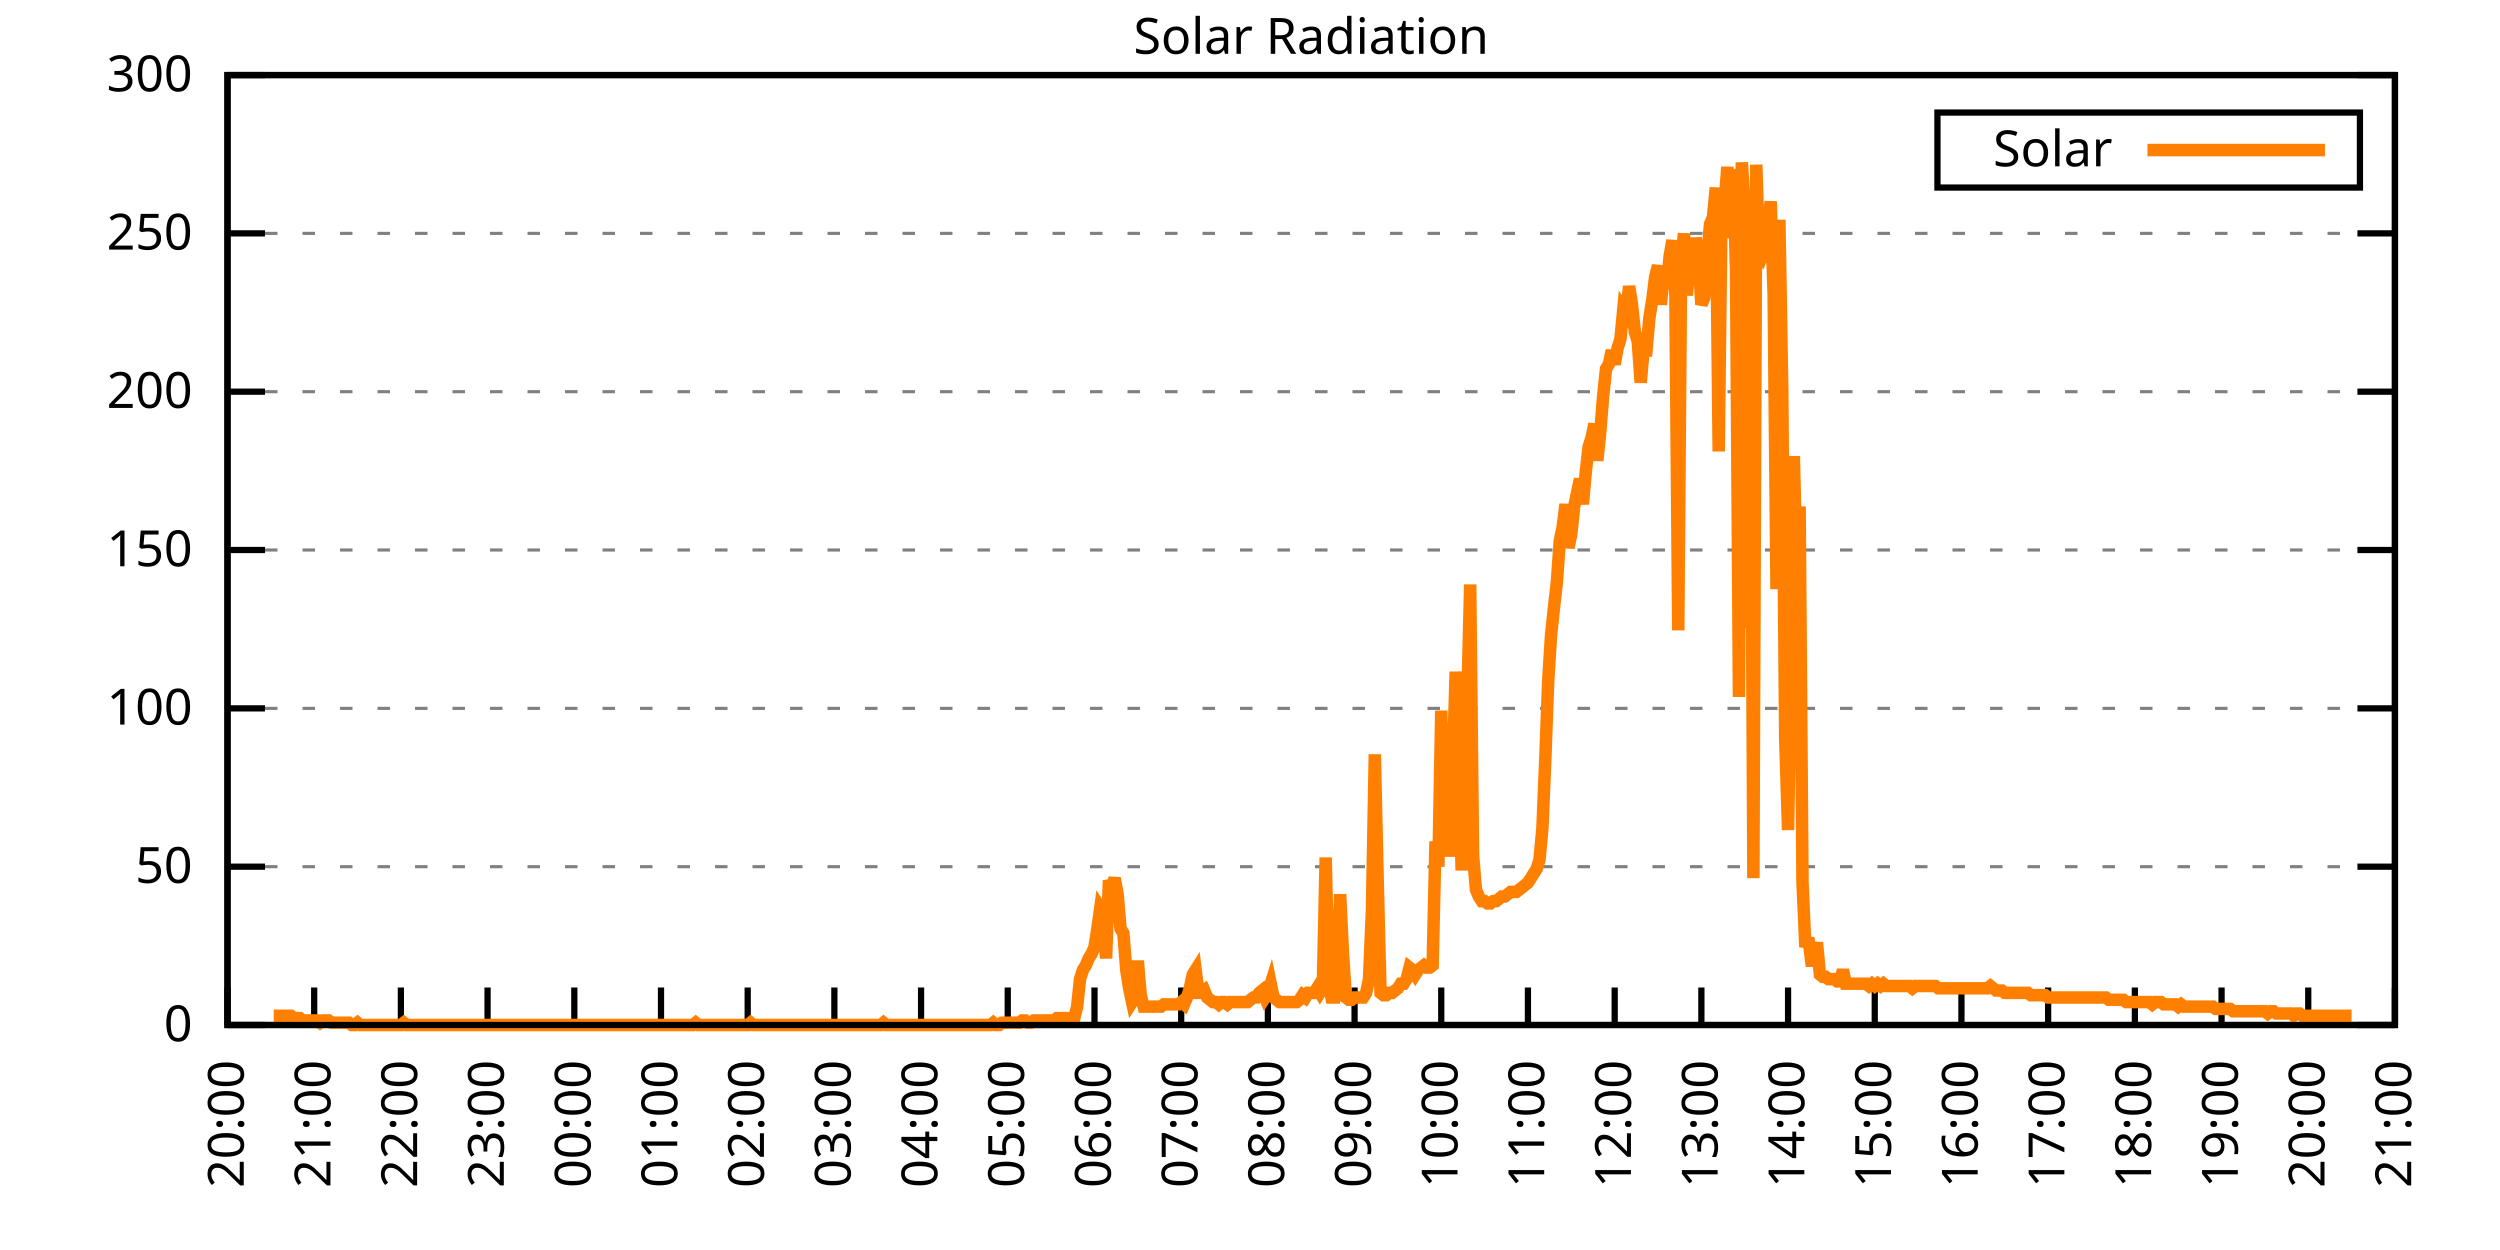
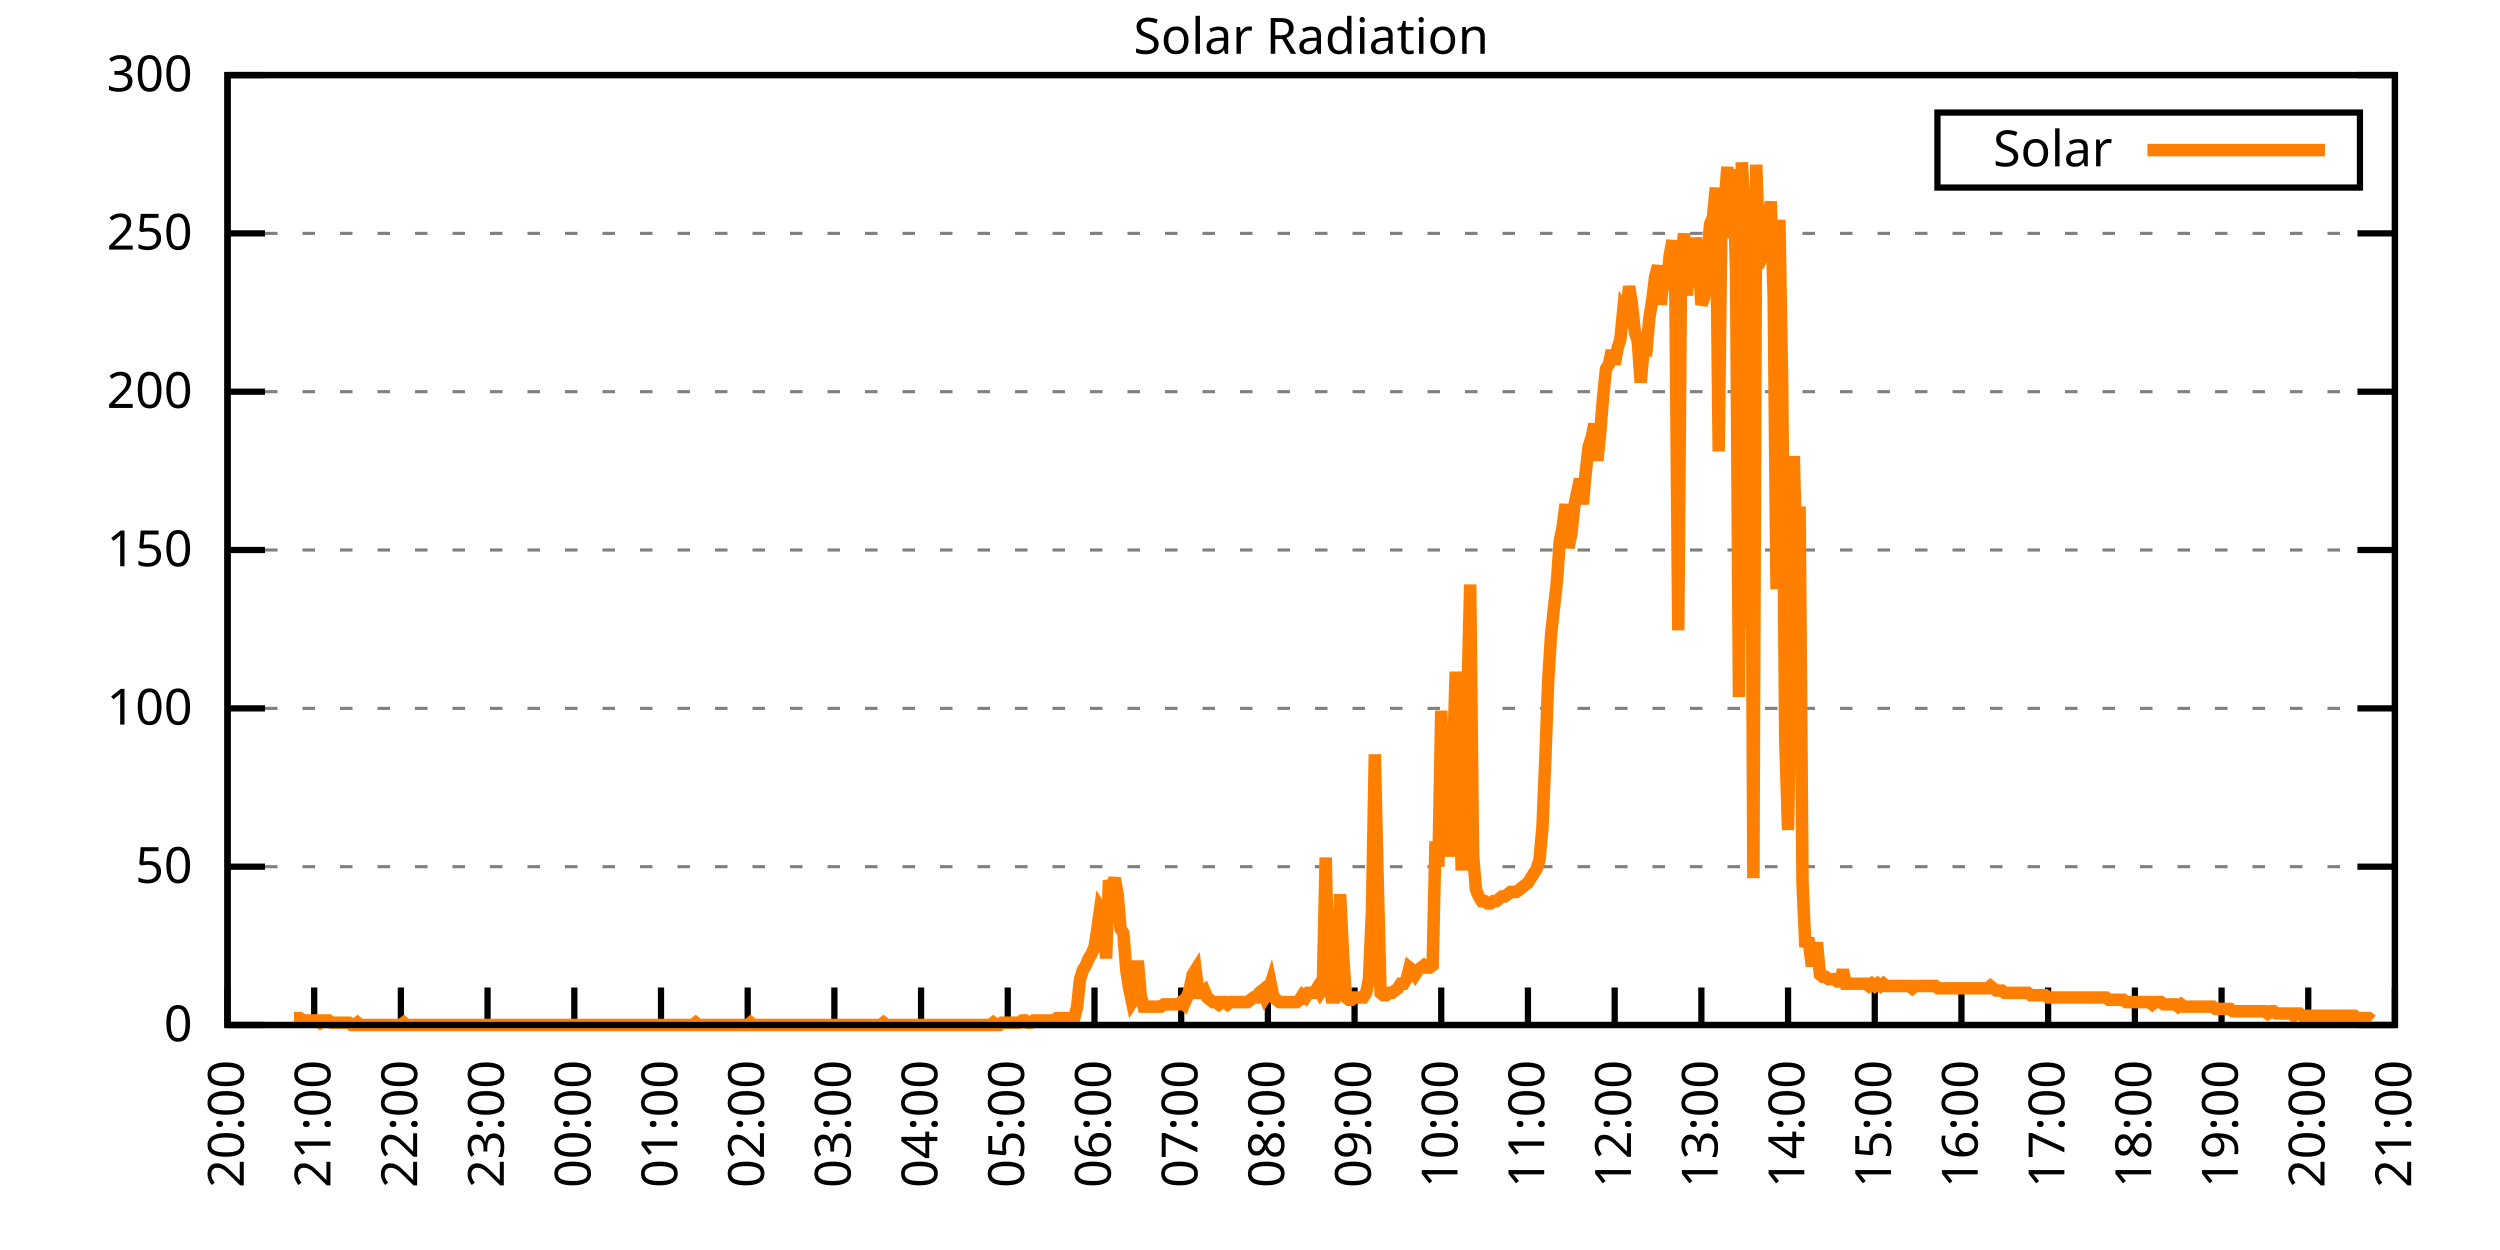
<svg xmlns="http://www.w3.org/2000/svg" xmlns:xlink="http://www.w3.org/1999/xlink" width="400" height="200" viewBox="0 0 400 200">
  <g id="gnuplot_canvas">
    <rect x="0" y="0" width="400" height="200" fill="none" />
    <defs>
      <circle id="gpDot" r="0.5" stroke-width="0.5" stroke="currentColor" />
      <path id="gpPt0" stroke-width="0.333" stroke="currentColor" d="M-1,0 h2 M0,-1 v2" />
      <path id="gpPt1" stroke-width="0.333" stroke="currentColor" d="M-1,-1 L1,1 M1,-1 L-1,1" />
      <path id="gpPt2" stroke-width="0.333" stroke="currentColor" d="M-1,0 L1,0 M0,-1 L0,1 M-1,-1 L1,1 M-1,1 L1,-1" />
      <rect id="gpPt3" stroke-width="0.333" stroke="currentColor" x="-1" y="-1" width="2" height="2" />
      <rect id="gpPt4" stroke-width="0.333" stroke="currentColor" fill="currentColor" x="-1" y="-1" width="2" height="2" />
      <circle id="gpPt5" stroke-width="0.333" stroke="currentColor" cx="0" cy="0" r="1" />
      <use xlink:href="#gpPt5" id="gpPt6" fill="currentColor" stroke="none" />
      <path id="gpPt7" stroke-width="0.333" stroke="currentColor" d="M0,-1.33 L-1.33,0.67 L1.33,0.67 z" />
      <use xlink:href="#gpPt7" id="gpPt8" fill="currentColor" stroke="none" />
      <use xlink:href="#gpPt7" id="gpPt9" stroke="currentColor" transform="rotate(180)" />
      <use xlink:href="#gpPt9" id="gpPt10" fill="currentColor" stroke="none" />
      <use xlink:href="#gpPt3" id="gpPt11" stroke="currentColor" transform="rotate(45)" />
      <use xlink:href="#gpPt11" id="gpPt12" fill="currentColor" stroke="none" />
      <path id="gpPt13" stroke-width="0.333" stroke="currentColor" d="M0,1.330 L1.265,0.411 L0.782,-1.067 L-0.782,-1.076 L-1.265,0.411 z" />
      <use xlink:href="#gpPt13" id="gpPt14" fill="currentColor" stroke="none" />
      <filter id="textbox" filterUnits="objectBoundingBox" x="0" y="0" height="1" width="1">
        <feFlood flood-color="white" flood-opacity="1" result="bgnd" />
        <feComposite in="SourceGraphic" in2="bgnd" operator="atop" />
      </filter>
      <filter id="greybox" filterUnits="objectBoundingBox" x="0" y="0" height="1" width="1">
        <feFlood flood-color="lightgrey" flood-opacity="1" result="grey" />
        <feComposite in="SourceGraphic" in2="grey" operator="atop" />
      </filter>
    </defs>
    <g fill="none" color="white" stroke="currentColor" stroke-width="1.00" stroke-linecap="butt" stroke-linejoin="miter">
</g>
    <g fill="none" color="black" stroke="currentColor" stroke-width="1.00" stroke-linecap="butt" stroke-linejoin="miter">
      <g stroke="none" shape-rendering="crispEdges">
        <polygon fill="rgb(255, 255, 255)" points="36.40,164.00 383.18,164.00 383.18,12.02 36.40,12.02 " />
      </g>
    </g>
    <g fill="none" color="black" stroke="currentColor" stroke-width="1.00" stroke-linecap="butt" stroke-linejoin="miter">
</g>
    <g fill="none" color="black" stroke="black" stroke-width="0.50" stroke-linecap="butt" stroke-linejoin="miter">
</g>
    <g fill="none" color="gray" stroke="currentColor" stroke-width="0.50" stroke-linecap="butt" stroke-linejoin="miter">
      <path stroke="gray" stroke-dasharray="2,4" class="gridline" d="M36.40,164.00 L383.19,164.00  " />
    </g>
    <g fill="none" color="gray" stroke="gray" stroke-width="1.00" stroke-linecap="butt" stroke-linejoin="miter">
</g>
    <g fill="none" color="black" stroke="currentColor" stroke-width="1.00" stroke-linecap="butt" stroke-linejoin="miter">
      <path stroke="black" d="M36.40,164.00 L42.40,164.00 M383.19,164.00 L377.19,164.00  " />
      <g transform="translate(30.80,166.60)" stroke="none" fill="black" font-family="Sans" font-size="8.00" text-anchor="end">
        <text>
          <tspan font-family="Sans"> 0</tspan>
        </text>
      </g>
    </g>
    <g fill="none" color="black" stroke="currentColor" stroke-width="1.00" stroke-linecap="butt" stroke-linejoin="miter">
</g>
    <g fill="none" color="black" stroke="black" stroke-width="0.50" stroke-linecap="butt" stroke-linejoin="miter">
</g>
    <g fill="none" color="gray" stroke="currentColor" stroke-width="0.50" stroke-linecap="butt" stroke-linejoin="miter">
      <path stroke="gray" stroke-dasharray="2,4" class="gridline" d="M36.40,138.67 L383.19,138.67  " />
    </g>
    <g fill="none" color="gray" stroke="gray" stroke-width="1.00" stroke-linecap="butt" stroke-linejoin="miter">
</g>
    <g fill="none" color="black" stroke="currentColor" stroke-width="1.00" stroke-linecap="butt" stroke-linejoin="miter">
      <path stroke="black" d="M36.40,138.67 L42.40,138.67 M383.19,138.67 L377.19,138.67  " />
      <g transform="translate(30.80,141.27)" stroke="none" fill="black" font-family="Sans" font-size="8.00" text-anchor="end">
        <text>
          <tspan font-family="Sans"> 50</tspan>
        </text>
      </g>
    </g>
    <g fill="none" color="black" stroke="currentColor" stroke-width="1.00" stroke-linecap="butt" stroke-linejoin="miter">
</g>
    <g fill="none" color="black" stroke="black" stroke-width="0.50" stroke-linecap="butt" stroke-linejoin="miter">
</g>
    <g fill="none" color="gray" stroke="currentColor" stroke-width="0.50" stroke-linecap="butt" stroke-linejoin="miter">
      <path stroke="gray" stroke-dasharray="2,4" class="gridline" d="M36.40,113.34 L383.19,113.34  " />
    </g>
    <g fill="none" color="gray" stroke="gray" stroke-width="1.00" stroke-linecap="butt" stroke-linejoin="miter">
</g>
    <g fill="none" color="black" stroke="currentColor" stroke-width="1.00" stroke-linecap="butt" stroke-linejoin="miter">
      <path stroke="black" d="M36.40,113.34 L42.40,113.34 M383.19,113.34 L377.19,113.34  " />
      <g transform="translate(30.80,115.94)" stroke="none" fill="black" font-family="Sans" font-size="8.00" text-anchor="end">
        <text>
          <tspan font-family="Sans"> 100</tspan>
        </text>
      </g>
    </g>
    <g fill="none" color="black" stroke="currentColor" stroke-width="1.00" stroke-linecap="butt" stroke-linejoin="miter">
</g>
    <g fill="none" color="black" stroke="black" stroke-width="0.50" stroke-linecap="butt" stroke-linejoin="miter">
</g>
    <g fill="none" color="gray" stroke="currentColor" stroke-width="0.50" stroke-linecap="butt" stroke-linejoin="miter">
      <path stroke="gray" stroke-dasharray="2,4" class="gridline" d="M36.40,88.00 L383.19,88.00  " />
    </g>
    <g fill="none" color="gray" stroke="gray" stroke-width="1.00" stroke-linecap="butt" stroke-linejoin="miter">
</g>
    <g fill="none" color="black" stroke="currentColor" stroke-width="1.00" stroke-linecap="butt" stroke-linejoin="miter">
      <path stroke="black" d="M36.40,88.00 L42.40,88.00 M383.19,88.00 L377.19,88.00  " />
      <g transform="translate(30.80,90.60)" stroke="none" fill="black" font-family="Sans" font-size="8.00" text-anchor="end">
        <text>
          <tspan font-family="Sans"> 150</tspan>
        </text>
      </g>
    </g>
    <g fill="none" color="black" stroke="currentColor" stroke-width="1.00" stroke-linecap="butt" stroke-linejoin="miter">
</g>
    <g fill="none" color="black" stroke="black" stroke-width="0.50" stroke-linecap="butt" stroke-linejoin="miter">
</g>
    <g fill="none" color="gray" stroke="currentColor" stroke-width="0.50" stroke-linecap="butt" stroke-linejoin="miter">
      <path stroke="gray" stroke-dasharray="2,4" class="gridline" d="M36.40,62.67 L383.19,62.67  " />
    </g>
    <g fill="none" color="gray" stroke="gray" stroke-width="1.00" stroke-linecap="butt" stroke-linejoin="miter">
</g>
    <g fill="none" color="black" stroke="currentColor" stroke-width="1.00" stroke-linecap="butt" stroke-linejoin="miter">
      <path stroke="black" d="M36.40,62.67 L42.40,62.67 M383.19,62.67 L377.19,62.67  " />
      <g transform="translate(30.80,65.27)" stroke="none" fill="black" font-family="Sans" font-size="8.00" text-anchor="end">
        <text>
          <tspan font-family="Sans"> 200</tspan>
        </text>
      </g>
    </g>
    <g fill="none" color="black" stroke="currentColor" stroke-width="1.00" stroke-linecap="butt" stroke-linejoin="miter">
</g>
    <g fill="none" color="black" stroke="black" stroke-width="0.50" stroke-linecap="butt" stroke-linejoin="miter">
</g>
    <g fill="none" color="gray" stroke="currentColor" stroke-width="0.50" stroke-linecap="butt" stroke-linejoin="miter">
      <path stroke="gray" stroke-dasharray="2,4" class="gridline" d="M36.40,37.34 L383.19,37.34  " />
    </g>
    <g fill="none" color="gray" stroke="gray" stroke-width="1.00" stroke-linecap="butt" stroke-linejoin="miter">
</g>
    <g fill="none" color="black" stroke="currentColor" stroke-width="1.00" stroke-linecap="butt" stroke-linejoin="miter">
      <path stroke="black" d="M36.40,37.34 L42.40,37.34 M383.19,37.34 L377.19,37.34  " />
      <g transform="translate(30.80,39.94)" stroke="none" fill="black" font-family="Sans" font-size="8.00" text-anchor="end">
        <text>
          <tspan font-family="Sans"> 250</tspan>
        </text>
      </g>
    </g>
    <g fill="none" color="black" stroke="currentColor" stroke-width="1.00" stroke-linecap="butt" stroke-linejoin="miter">
</g>
    <g fill="none" color="black" stroke="black" stroke-width="0.50" stroke-linecap="butt" stroke-linejoin="miter">
</g>
    <g fill="none" color="gray" stroke="currentColor" stroke-width="0.50" stroke-linecap="butt" stroke-linejoin="miter">
      <path stroke="gray" stroke-dasharray="2,4" class="gridline" d="M36.40,12.01 L383.19,12.01  " />
    </g>
    <g fill="none" color="gray" stroke="gray" stroke-width="1.00" stroke-linecap="butt" stroke-linejoin="miter">
</g>
    <g fill="none" color="black" stroke="currentColor" stroke-width="1.00" stroke-linecap="butt" stroke-linejoin="miter">
      <path stroke="black" d="M36.40,12.01 L42.40,12.01 M383.19,12.01 L377.19,12.01  " />
      <g transform="translate(30.80,14.61)" stroke="none" fill="black" font-family="Sans" font-size="8.00" text-anchor="end">
        <text>
          <tspan font-family="Sans"> 300</tspan>
        </text>
      </g>
    </g>
    <g fill="none" color="black" stroke="currentColor" stroke-width="1.00" stroke-linecap="butt" stroke-linejoin="miter">
      <path stroke="black" d="M36.40,164.00 L36.40,158.00  " />
      <g transform="translate(39.00,169.60) rotate(270.00)" stroke="none" fill="black" font-family="Sans" font-size="8.00" text-anchor="end">
        <text>
          <tspan font-family="Sans">20:00</tspan>
        </text>
      </g>
    </g>
    <g fill="none" color="black" stroke="currentColor" stroke-width="1.00" stroke-linecap="butt" stroke-linejoin="miter">
      <path stroke="black" d="M50.27,164.00 L50.27,158.00  " />
      <g transform="translate(52.87,169.60) rotate(270.00)" stroke="none" fill="black" font-family="Sans" font-size="8.00" text-anchor="end">
        <text>
          <tspan font-family="Sans">21:00</tspan>
        </text>
      </g>
    </g>
    <g fill="none" color="black" stroke="currentColor" stroke-width="1.00" stroke-linecap="butt" stroke-linejoin="miter">
      <path stroke="black" d="M64.14,164.00 L64.14,158.00  " />
      <g transform="translate(66.74,169.60) rotate(270.00)" stroke="none" fill="black" font-family="Sans" font-size="8.00" text-anchor="end">
        <text>
          <tspan font-family="Sans">22:00</tspan>
        </text>
      </g>
    </g>
    <g fill="none" color="black" stroke="currentColor" stroke-width="1.00" stroke-linecap="butt" stroke-linejoin="miter">
      <path stroke="black" d="M78.01,164.00 L78.01,158.00  " />
      <g transform="translate(80.61,169.60) rotate(270.00)" stroke="none" fill="black" font-family="Sans" font-size="8.00" text-anchor="end">
        <text>
          <tspan font-family="Sans">23:00</tspan>
        </text>
      </g>
    </g>
    <g fill="none" color="black" stroke="currentColor" stroke-width="1.00" stroke-linecap="butt" stroke-linejoin="miter">
      <path stroke="black" d="M91.89,164.00 L91.89,158.00  " />
      <g transform="translate(94.49,169.60) rotate(270.00)" stroke="none" fill="black" font-family="Sans" font-size="8.00" text-anchor="end">
        <text>
          <tspan font-family="Sans">00:00</tspan>
        </text>
      </g>
    </g>
    <g fill="none" color="black" stroke="currentColor" stroke-width="1.00" stroke-linecap="butt" stroke-linejoin="miter">
      <path stroke="black" d="M105.76,164.00 L105.76,158.00  " />
      <g transform="translate(108.36,169.60) rotate(270.00)" stroke="none" fill="black" font-family="Sans" font-size="8.00" text-anchor="end">
        <text>
          <tspan font-family="Sans">01:00</tspan>
        </text>
      </g>
    </g>
    <g fill="none" color="black" stroke="currentColor" stroke-width="1.00" stroke-linecap="butt" stroke-linejoin="miter">
      <path stroke="black" d="M119.63,164.00 L119.63,158.00  " />
      <g transform="translate(122.23,169.60) rotate(270.00)" stroke="none" fill="black" font-family="Sans" font-size="8.00" text-anchor="end">
        <text>
          <tspan font-family="Sans">02:00</tspan>
        </text>
      </g>
    </g>
    <g fill="none" color="black" stroke="currentColor" stroke-width="1.00" stroke-linecap="butt" stroke-linejoin="miter">
      <path stroke="black" d="M133.50,164.00 L133.50,158.00  " />
      <g transform="translate(136.10,169.60) rotate(270.00)" stroke="none" fill="black" font-family="Sans" font-size="8.00" text-anchor="end">
        <text>
          <tspan font-family="Sans">03:00</tspan>
        </text>
      </g>
    </g>
    <g fill="none" color="black" stroke="currentColor" stroke-width="1.00" stroke-linecap="butt" stroke-linejoin="miter">
      <path stroke="black" d="M147.37,164.00 L147.37,158.00  " />
      <g transform="translate(149.97,169.60) rotate(270.00)" stroke="none" fill="black" font-family="Sans" font-size="8.00" text-anchor="end">
        <text>
          <tspan font-family="Sans">04:00</tspan>
        </text>
      </g>
    </g>
    <g fill="none" color="black" stroke="currentColor" stroke-width="1.00" stroke-linecap="butt" stroke-linejoin="miter">
      <path stroke="black" d="M161.24,164.00 L161.24,158.00  " />
      <g transform="translate(163.84,169.60) rotate(270.00)" stroke="none" fill="black" font-family="Sans" font-size="8.00" text-anchor="end">
        <text>
          <tspan font-family="Sans">05:00</tspan>
        </text>
      </g>
    </g>
    <g fill="none" color="black" stroke="currentColor" stroke-width="1.00" stroke-linecap="butt" stroke-linejoin="miter">
      <path stroke="black" d="M175.12,164.00 L175.12,158.00  " />
      <g transform="translate(177.72,169.60) rotate(270.00)" stroke="none" fill="black" font-family="Sans" font-size="8.00" text-anchor="end">
        <text>
          <tspan font-family="Sans">06:00</tspan>
        </text>
      </g>
    </g>
    <g fill="none" color="black" stroke="currentColor" stroke-width="1.00" stroke-linecap="butt" stroke-linejoin="miter">
      <path stroke="black" d="M188.99,164.00 L188.99,158.00  " />
      <g transform="translate(191.59,169.60) rotate(270.00)" stroke="none" fill="black" font-family="Sans" font-size="8.00" text-anchor="end">
        <text>
          <tspan font-family="Sans">07:00</tspan>
        </text>
      </g>
    </g>
    <g fill="none" color="black" stroke="currentColor" stroke-width="1.00" stroke-linecap="butt" stroke-linejoin="miter">
      <path stroke="black" d="M202.86,164.00 L202.86,158.00  " />
      <g transform="translate(205.46,169.60) rotate(270.00)" stroke="none" fill="black" font-family="Sans" font-size="8.00" text-anchor="end">
        <text>
          <tspan font-family="Sans">08:00</tspan>
        </text>
      </g>
    </g>
    <g fill="none" color="black" stroke="currentColor" stroke-width="1.00" stroke-linecap="butt" stroke-linejoin="miter">
      <path stroke="black" d="M216.73,164.00 L216.73,158.00  " />
      <g transform="translate(219.33,169.60) rotate(270.00)" stroke="none" fill="black" font-family="Sans" font-size="8.00" text-anchor="end">
        <text>
          <tspan font-family="Sans">09:00</tspan>
        </text>
      </g>
    </g>
    <g fill="none" color="black" stroke="currentColor" stroke-width="1.00" stroke-linecap="butt" stroke-linejoin="miter">
      <path stroke="black" d="M230.60,164.00 L230.60,158.00  " />
      <g transform="translate(233.20,169.60) rotate(270.00)" stroke="none" fill="black" font-family="Sans" font-size="8.00" text-anchor="end">
        <text>
          <tspan font-family="Sans">10:00</tspan>
        </text>
      </g>
    </g>
    <g fill="none" color="black" stroke="currentColor" stroke-width="1.00" stroke-linecap="butt" stroke-linejoin="miter">
      <path stroke="black" d="M244.47,164.00 L244.47,158.00  " />
      <g transform="translate(247.07,169.60) rotate(270.00)" stroke="none" fill="black" font-family="Sans" font-size="8.00" text-anchor="end">
        <text>
          <tspan font-family="Sans">11:00</tspan>
        </text>
      </g>
    </g>
    <g fill="none" color="black" stroke="currentColor" stroke-width="1.00" stroke-linecap="butt" stroke-linejoin="miter">
      <path stroke="black" d="M258.35,164.00 L258.35,158.00  " />
      <g transform="translate(260.95,169.60) rotate(270.00)" stroke="none" fill="black" font-family="Sans" font-size="8.00" text-anchor="end">
        <text>
          <tspan font-family="Sans">12:00</tspan>
        </text>
      </g>
    </g>
    <g fill="none" color="black" stroke="currentColor" stroke-width="1.00" stroke-linecap="butt" stroke-linejoin="miter">
      <path stroke="black" d="M272.22,164.00 L272.22,158.00  " />
      <g transform="translate(274.82,169.60) rotate(270.00)" stroke="none" fill="black" font-family="Sans" font-size="8.00" text-anchor="end">
        <text>
          <tspan font-family="Sans">13:00</tspan>
        </text>
      </g>
    </g>
    <g fill="none" color="black" stroke="currentColor" stroke-width="1.00" stroke-linecap="butt" stroke-linejoin="miter">
      <path stroke="black" d="M286.09,164.00 L286.09,158.00  " />
      <g transform="translate(288.69,169.60) rotate(270.00)" stroke="none" fill="black" font-family="Sans" font-size="8.00" text-anchor="end">
        <text>
          <tspan font-family="Sans">14:00</tspan>
        </text>
      </g>
    </g>
    <g fill="none" color="black" stroke="currentColor" stroke-width="1.00" stroke-linecap="butt" stroke-linejoin="miter">
      <path stroke="black" d="M299.96,164.00 L299.96,158.00  " />
      <g transform="translate(302.56,169.60) rotate(270.00)" stroke="none" fill="black" font-family="Sans" font-size="8.00" text-anchor="end">
        <text>
          <tspan font-family="Sans">15:00</tspan>
        </text>
      </g>
    </g>
    <g fill="none" color="black" stroke="currentColor" stroke-width="1.00" stroke-linecap="butt" stroke-linejoin="miter">
      <path stroke="black" d="M313.83,164.00 L313.83,158.00  " />
      <g transform="translate(316.43,169.60) rotate(270.00)" stroke="none" fill="black" font-family="Sans" font-size="8.00" text-anchor="end">
        <text>
          <tspan font-family="Sans">16:00</tspan>
        </text>
      </g>
    </g>
    <g fill="none" color="black" stroke="currentColor" stroke-width="1.00" stroke-linecap="butt" stroke-linejoin="miter">
      <path stroke="black" d="M327.70,164.00 L327.70,158.00  " />
      <g transform="translate(330.30,169.60) rotate(270.00)" stroke="none" fill="black" font-family="Sans" font-size="8.00" text-anchor="end">
        <text>
          <tspan font-family="Sans">17:00</tspan>
        </text>
      </g>
    </g>
    <g fill="none" color="black" stroke="currentColor" stroke-width="1.00" stroke-linecap="butt" stroke-linejoin="miter">
      <path stroke="black" d="M341.58,164.00 L341.58,158.00  " />
      <g transform="translate(344.18,169.60) rotate(270.00)" stroke="none" fill="black" font-family="Sans" font-size="8.00" text-anchor="end">
        <text>
          <tspan font-family="Sans">18:00</tspan>
        </text>
      </g>
    </g>
    <g fill="none" color="black" stroke="currentColor" stroke-width="1.00" stroke-linecap="butt" stroke-linejoin="miter">
      <path stroke="black" d="M355.45,164.00 L355.45,158.00  " />
      <g transform="translate(358.05,169.60) rotate(270.00)" stroke="none" fill="black" font-family="Sans" font-size="8.00" text-anchor="end">
        <text>
          <tspan font-family="Sans">19:00</tspan>
        </text>
      </g>
    </g>
    <g fill="none" color="black" stroke="currentColor" stroke-width="1.00" stroke-linecap="butt" stroke-linejoin="miter">
      <path stroke="black" d="M369.32,164.00 L369.32,158.00  " />
      <g transform="translate(371.92,169.60) rotate(270.00)" stroke="none" fill="black" font-family="Sans" font-size="8.00" text-anchor="end">
        <text>
          <tspan font-family="Sans">20:00</tspan>
        </text>
      </g>
    </g>
    <g fill="none" color="black" stroke="currentColor" stroke-width="1.00" stroke-linecap="butt" stroke-linejoin="miter">
      <path stroke="black" d="M383.19,164.00 L383.19,158.00  " />
      <g transform="translate(385.79,169.60) rotate(270.00)" stroke="none" fill="black" font-family="Sans" font-size="8.00" text-anchor="end">
        <text>
          <tspan font-family="Sans">21:00</tspan>
        </text>
      </g>
    </g>
    <g fill="none" color="black" stroke="currentColor" stroke-width="1.00" stroke-linecap="butt" stroke-linejoin="miter">
</g>
    <g fill="none" color="black" stroke="currentColor" stroke-width="1.00" stroke-linecap="butt" stroke-linejoin="miter">
      <path stroke="black" d="M36.40,12.01 L36.40,164.00 L383.19,164.00 L383.19,12.01 L36.40,12.01 Z  " />
    </g>
    <g fill="none" color="black" stroke="currentColor" stroke-width="1.00" stroke-linecap="butt" stroke-linejoin="miter">
</g>
    <g fill="none" color="black" stroke="currentColor" stroke-width="1.00" stroke-linecap="butt" stroke-linejoin="miter">
      <path stroke="black" d="M309.99,30.01 L309.99,18.01 L377.59,18.01 L377.59,30.01 L309.99,30.01 Z  " />
    </g>
    <g id="Solar_Radiation_plot_1">
      <g fill="none" color="white" stroke="black" stroke-width="2.00" stroke-linecap="butt" stroke-linejoin="miter">
</g>
      <g fill="none" color="black" stroke="currentColor" stroke-width="2.00" stroke-linecap="butt" stroke-linejoin="miter">
        <g transform="translate(337.99,26.61)" stroke="none" fill="black" font-family="Sans" font-size="8.00" text-anchor="end">
          <text>
            <tspan font-family="Sans">Solar</tspan>
          </text>
        </g>
      </g>
      <g fill="none" color="black" stroke="currentColor" stroke-width="2.00" stroke-linecap="butt" stroke-linejoin="miter">
-         <path stroke="rgb(255, 127,   0)" d="M343.59,24.01 L371.99,24.01 M43.80,162.53 L44.26,162.53 L44.72,162.53 L45.19,162.53 L45.65,162.53 L46.11,162.53   L46.57,162.53 L47.03,162.90 L47.50,162.90 L47.96,162.90 L48.42,163.27 L48.88,163.27 L49.35,163.27 L49.81,163.27   L50.27,163.27 L50.73,163.27 L51.20,163.63 L51.66,163.27 L52.12,163.27 L52.58,163.27 L53.05,163.63 L53.51,163.63   L53.97,163.63 L54.43,163.63 L54.90,163.63 L55.36,163.63 L55.82,163.63 L56.28,164.00 L56.75,164.00 L57.21,163.63   L57.67,164.00 L58.13,164.00 L58.59,164.00 L59.06,164.00 L59.52,164.00 L59.98,164.00 L60.44,164.00 L60.91,164.00   L61.37,164.00 L61.83,164.00 L62.29,164.00 L62.76,164.00 L63.22,164.00 L63.68,164.00 L64.14,164.00 L64.61,163.63   L65.07,164.00 L65.53,164.00 L65.99,164.00 L66.46,164.00 L66.92,164.00 L67.38,164.00 L67.84,164.00 L68.30,164.00   L68.77,164.00 L69.23,164.00 L69.69,164.00 L70.15,164.00 L70.62,164.00 L71.08,164.00 L71.54,164.00 L72.00,164.00   L72.47,164.00 L72.93,164.00 L73.39,164.00 L73.85,164.00 L74.32,164.00 L74.78,164.00 L75.24,164.00 L75.70,164.00   L76.17,164.00 L76.63,164.00 L77.09,164.00 L77.55,164.00 L78.01,164.00 L78.48,164.00 L78.94,164.00 L79.40,164.00   L79.86,164.00 L80.33,164.00 L80.79,164.00 L81.25,164.00 L81.71,164.00 L82.18,164.00 L82.64,164.00 L83.10,164.00   L83.56,164.00 L84.03,164.00 L84.49,164.00 L84.95,164.00 L85.41,164.00 L85.88,164.00 L86.34,164.00 L86.80,164.00   L87.26,164.00 L87.72,164.00 L88.19,164.00 L88.65,164.00 L89.11,164.00 L89.57,164.00 L90.04,164.00 L90.50,164.00   L90.96,164.00 L91.42,164.00 L91.89,164.00 L92.35,164.00 L92.81,164.00 L93.27,164.00 L93.74,164.00 L94.20,164.00   L94.66,164.00 L95.12,164.00 L95.59,164.00 L96.05,164.00 L96.51,164.00 L96.97,164.00 L97.44,164.00 L97.90,164.00   L98.36,164.00 L98.82,164.00 L99.28,164.00 L99.75,164.00 L100.21,164.00 L100.67,164.00 L101.13,164.00 L101.60,164.00   L102.06,164.00 L102.52,164.00 L102.98,164.00 L103.45,164.00 L103.91,164.00 L104.37,164.00 L104.83,164.00 L105.30,164.00   L105.76,164.00 L106.22,164.00 L106.68,164.00 L107.15,164.00 L107.61,164.00 L108.07,164.00 L108.53,164.00 L108.99,164.00   L109.46,164.00 L109.92,164.00 L110.38,164.00 L110.84,164.00 L111.31,163.63 L111.77,164.00 L112.23,164.00 L112.69,164.00   L113.16,164.00 L113.62,164.00 L114.08,164.00 L114.54,164.00 L115.01,164.00 L115.47,164.00 L115.93,164.00 L116.39,164.00   L116.86,164.00 L117.32,164.00 L117.78,164.00 L118.24,164.00 L118.70,164.00 L119.17,164.00 L119.63,164.00 L120.09,163.63   L120.55,164.00 L121.02,164.00 L121.48,164.00 L121.94,164.00 L122.40,164.00 L122.87,164.00 L123.33,164.00 L123.79,164.00   L124.25,164.00 L124.72,164.00 L125.18,164.00 L125.64,164.00 L126.10,164.00 L126.57,164.00 L127.03,164.00 L127.49,164.00   L127.95,164.00 L128.41,164.00 L128.88,164.00 L129.34,164.00 L129.80,164.00 L130.26,164.00 L130.73,164.00 L131.19,164.00   L131.65,164.00 L132.11,164.00 L132.58,164.00 L133.04,164.00 L133.50,164.00 L133.96,164.00 L134.43,164.00 L134.89,164.00   L135.35,164.00 L135.81,164.00 L136.28,164.00 L136.74,164.00 L137.20,164.00 L137.66,164.00 L138.13,164.00 L138.59,164.00   L139.05,164.00 L139.51,164.00 L139.97,164.00 L140.44,164.00 L140.90,164.00 L141.36,163.63 L141.82,164.00 L142.29,164.00   L142.75,164.00 L143.21,164.00 L143.67,164.00 L144.14,164.00 L144.60,164.00 L145.06,164.00 L145.52,164.00 L145.99,164.00   L146.45,164.00 L146.91,164.00 L147.37,164.00 L147.84,164.00 L148.30,164.00 L148.76,164.00 L149.22,164.00 L149.68,164.00   L150.15,164.00 L150.61,164.00 L151.07,164.00 L151.53,164.00 L152.00,164.00 L152.46,164.00 L152.92,164.00 L153.38,164.00   L153.85,164.00 L154.31,164.00 L154.77,164.00 L155.23,164.00 L155.70,164.00 L156.16,164.00 L156.62,164.00 L157.08,164.00   L157.55,164.00 L158.01,164.00 L158.47,164.00 L158.93,163.63 L159.39,164.00 L159.86,164.00 L160.32,163.63 L160.78,163.63   L161.24,163.63 L161.71,163.63 L162.17,163.63 L162.63,163.63 L163.09,163.63 L163.56,163.27 L164.02,163.27 L164.48,163.63   L164.94,163.63 L165.41,163.27 L165.87,163.27 L166.33,163.27 L166.79,163.27 L167.26,163.27 L167.72,163.27 L168.18,163.27   L168.64,163.27 L169.10,162.90 L169.57,162.90 L170.03,162.90 L170.49,162.90 L170.95,162.90 L171.42,162.90 L171.88,162.90   L172.34,161.06 L172.80,156.66 L173.27,155.19 L173.73,154.46 L174.19,153.35 L174.65,152.62 L175.12,151.52 L175.58,148.58   L176.04,145.28 L176.50,146.01 L176.97,153.35 L177.43,140.87 L177.89,141.98 L178.35,140.51 L178.82,143.08 L179.28,148.58   L179.74,149.32 L180.20,155.19 L180.66,158.13 L181.13,160.33 L181.59,159.60 L182.05,153.72 L182.51,159.23 L182.98,161.06   L183.44,161.06 L183.90,161.06 L184.36,161.06 L184.83,161.06 L185.29,161.06 L185.75,161.06 L186.21,160.70 L186.68,160.70   L187.14,160.70 L187.60,160.70 L188.06,160.70 L188.53,160.70 L188.99,160.33 L189.45,160.70 L189.91,159.60 L190.37,158.13   L190.84,155.92 L191.30,155.19 L191.76,158.86 L192.22,158.86 L192.69,158.49 L193.15,159.60 L193.61,159.96 L194.07,160.33   L194.54,160.33 L195.00,160.70 L195.46,160.33 L195.92,160.33 L196.39,160.70 L196.85,160.33 L197.31,160.33 L197.77,160.33   L198.24,160.33 L198.70,160.33 L199.16,160.33 L199.62,160.33 L200.08,159.96 L200.55,159.60 L201.01,159.60 L201.47,158.86   L201.93,158.49 L202.40,159.60 L202.86,158.86 L203.32,157.39 L203.78,159.60 L204.25,159.96 L204.71,160.33 L205.17,160.33   L205.63,160.33 L206.10,160.33 L206.56,160.33 L207.02,160.33 L207.48,160.33 L207.95,159.96 L208.41,159.23 L208.87,159.60   L209.33,158.86 L209.80,158.86 L210.26,158.86 L210.72,158.13 L211.18,158.86 L211.64,158.13 L212.11,137.20 L212.57,157.03   L213.03,159.60 L213.49,159.60 L213.96,155.56 L214.42,143.08 L214.88,152.62 L215.34,159.60 L215.81,159.96 L216.27,159.96   L216.73,159.60 L217.19,159.60 L217.66,159.60 L218.12,159.60 L218.58,158.86 L219.04,156.66 L219.51,145.65 L219.97,120.69   L220.43,140.87 L220.89,158.86 L221.35,159.23 L221.82,159.23 L222.28,158.86 L222.74,158.86 L223.20,158.49 L223.67,158.13   L224.13,157.39 L224.59,157.39 L225.05,156.66 L225.52,154.82 L225.98,155.19 L226.44,155.92 L226.90,155.19 L227.37,154.82   L227.83,154.46 L228.29,154.82 L228.75,154.82 L229.22,154.46 L229.68,134.63 L230.14,138.67 L230.60,113.71 L231.06,131.33   L231.53,136.10 L231.99,136.10 L232.45,122.89 L232.91,107.47 L233.38,117.75 L233.84,138.30 L234.30,138.30 L234.76,112.61   L235.23,93.52 L235.69,136.84 L236.15,142.34 L236.61,143.44 L237.08,144.18 L237.54,144.18 L238.00,144.55 L238.46,144.55   L238.93,144.18 L239.39,144.18 L239.85,143.81 L240.31,143.44 L240.77,143.44 L241.24,143.08 L241.70,142.71 L242.16,142.71   L242.62,142.71 L243.09,142.34 L243.55,141.98 L244.01,141.61 L244.47,141.24 L244.94,140.51 L245.40,139.77 L245.86,139.04   L246.32,137.57 L246.79,132.43 L247.25,121.42 L247.71,108.94 L248.17,101.60 L248.64,97.19 L249.10,93.15 L249.56,86.55   L250.02,84.34 L250.49,80.67 L250.95,87.65 L251.41,85.45 L251.87,81.04 L252.33,78.84 L252.80,76.64 L253.26,80.67   L253.72,75.53 L254.18,71.50 L254.65,70.03 L255.11,67.83 L255.57,73.70 L256.03,69.29 L256.50,63.42 L256.96,59.02   L257.42,58.28 L257.88,56.08 L258.35,58.28 L258.81,55.71 L259.27,54.24 L259.73,49.47 L260.20,50.21 L260.66,45.80   L261.12,48.74 L261.58,53.14 L262.04,54.61 L262.51,61.22 L262.97,56.08 L263.43,56.08 L263.89,50.94 L264.36,48.00   L264.82,44.33 L265.28,42.50 L265.74,48.74 L266.21,43.60 L266.67,46.17 L267.13,41.03 L267.59,38.46 L268.06,47.27   L268.52,100.86 L268.98,41.76 L269.44,37.36 L269.91,47.27 L270.37,41.03 L270.83,42.50 L271.29,38.09 L271.75,40.66   L272.22,48.74 L272.68,47.64 L273.14,41.03 L273.60,35.89 L274.07,34.79 L274.53,30.02 L274.99,72.23 L275.45,33.32   L275.92,32.59 L276.38,26.71 L276.84,38.09 L277.30,27.08 L277.77,43.60 L278.23,111.51 L278.69,25.98 L279.15,33.32   L279.62,100.50 L280.08,45.80 L280.54,140.51 L281.00,26.35 L281.46,40.30 L281.93,41.03 L282.39,39.93 L282.85,37.36   L283.31,32.22 L283.78,47.27 L284.24,94.26 L284.70,35.16 L285.16,62.32 L285.63,118.12 L286.09,132.80 L286.55,105.27   L287.01,72.97 L287.48,92.05 L287.94,81.04 L288.40,141.24 L288.86,151.52 L289.33,150.05 L289.79,153.72 L290.25,153.72   L290.71,150.79 L291.18,155.92 L291.64,156.29 L292.10,156.29 L292.56,156.66 L293.02,156.66 L293.49,156.66 L293.95,157.03   L294.41,157.03 L294.87,155.19 L295.34,157.39 L295.80,157.39 L296.26,157.39 L296.72,157.39 L297.19,157.39 L297.65,157.39   L298.11,157.39 L298.57,157.39 L299.04,157.76 L299.50,157.39 L299.96,157.76 L300.42,157.39 L300.89,157.76 L301.35,157.39   L301.81,157.76 L302.27,157.76 L302.73,157.76 L303.20,157.76 L303.66,157.76 L304.12,157.76 L304.58,157.76 L305.05,157.76   L305.51,157.76 L305.97,158.13 L306.43,157.76 L306.90,157.76 L307.36,157.76 L307.82,157.76 L308.28,157.76 L308.75,157.76   L309.21,157.76 L309.67,157.76 L310.13,158.13 L310.60,158.13 L311.06,158.13 L311.52,158.13 L311.98,158.13 L312.44,158.13   L312.91,158.13 L313.37,158.13 L313.83,158.13 L314.29,158.13 L314.76,158.13 L315.22,158.13 L315.68,158.13 L316.14,158.13   L316.61,158.13 L317.07,158.13 L317.53,158.13 L317.99,158.13 L318.46,157.76 L318.92,158.13 L319.38,158.49 L319.84,158.49   L320.31,158.49 L320.77,158.86 L321.23,158.86 L321.69,158.86 L322.15,158.86 L322.62,158.86 L323.08,158.86 L323.54,158.86   L324.00,158.86 L324.47,158.86 L324.93,159.23 L325.39,159.23 L325.85,159.23 L326.32,159.23 L326.78,159.23 L327.24,159.23   L327.70,159.60 L328.17,159.60 L328.63,159.60 L329.09,159.60 L329.55,159.60 L330.02,159.60 L330.48,159.60 L330.94,159.60   L331.40,159.60 L331.87,159.60 L332.33,159.60 L332.79,159.60 L333.25,159.60 L333.71,159.60 L334.18,159.60 L334.64,159.60   L335.10,159.60 L335.56,159.60 L336.03,159.60 L336.49,159.60 L336.95,159.60 L337.41,159.96 L337.88,159.96 L338.34,159.96   L338.80,159.96 L339.26,159.96 L339.73,159.96 L340.19,160.33 L340.65,160.33 L341.11,160.33 L341.58,160.33 L342.04,160.33   L342.50,160.33 L342.96,160.33 L343.42,160.33 L343.89,160.33 L344.35,160.70 L344.81,160.33 L345.27,160.33 L345.74,160.33   L346.20,160.70 L346.66,160.70 L347.12,160.70 L347.59,160.70 L348.05,160.70 L348.51,161.06 L348.97,160.70 L349.44,161.06   L349.90,161.06 L350.36,161.06 L350.82,161.06 L351.29,161.06 L351.75,161.06 L352.21,161.06 L352.67,161.06 L353.13,161.06   L353.60,161.06 L354.06,161.06 L354.52,161.43 L354.98,161.43 L355.45,161.43 L355.91,161.43 L356.37,161.43 L356.83,161.43   L357.30,161.80 L357.76,161.80 L358.22,161.80 L358.68,161.80 L359.15,161.80 L359.61,161.80 L360.07,161.80 L360.53,161.80   L361.00,161.80 L361.46,161.80 L361.92,161.80 L362.38,161.80 L362.84,162.16 L363.31,161.80 L363.77,161.80 L364.23,162.16   L364.69,162.16 L365.16,162.16 L365.62,162.16 L366.08,162.16 L366.54,162.16 L367.01,162.53 L367.47,162.16 L367.93,162.16   L368.39,162.53 L368.86,162.53 L369.32,162.53 L369.78,162.53 L370.24,162.53 L370.71,162.53 L371.17,162.53 L371.63,162.53   L372.09,162.53 L372.56,162.53 L373.02,162.53 L373.48,162.53 L373.94,162.53 L374.40,162.53 L374.87,162.53 L375.33,162.53   L375.79,162.53 L376.25,162.53  " />
+         <path stroke="rgb(255, 127,   0)" d="M343.59,24.01 L371.99,24.01 M47.03,162.90 L47.50,162.90 L47.96,162.90 L48.42,163.27 L48.88,163.27 L49.35,163.27   L49.81,163.27 L50.27,163.27 L50.73,163.27 L51.20,163.63 L51.66,163.27 L52.12,163.27 L52.58,163.27 L53.05,163.63   L53.51,163.63 L53.97,163.63 L54.43,163.63 L54.90,163.63 L55.36,163.63 L55.82,163.63 L56.28,164.00 L56.75,164.00   L57.21,163.63 L57.67,164.00 L58.13,164.00 L58.59,164.00 L59.06,164.00 L59.52,164.00 L59.98,164.00 L60.44,164.00   L60.91,164.00 L61.37,164.00 L61.83,164.00 L62.29,164.00 L62.76,164.00 L63.22,164.00 L63.68,164.00 L64.14,164.00   L64.61,163.63 L65.07,164.00 L65.53,164.00 L65.99,164.00 L66.46,164.00 L66.92,164.00 L67.38,164.00 L67.84,164.00   L68.30,164.00 L68.77,164.00 L69.23,164.00 L69.69,164.00 L70.15,164.00 L70.62,164.00 L71.08,164.00 L71.54,164.00   L72.00,164.00 L72.47,164.00 L72.93,164.00 L73.39,164.00 L73.85,164.00 L74.32,164.00 L74.78,164.00 L75.24,164.00   L75.70,164.00 L76.17,164.00 L76.63,164.00 L77.09,164.00 L77.55,164.00 L78.01,164.00 L78.48,164.00 L78.94,164.00   L79.40,164.00 L79.86,164.00 L80.33,164.00 L80.79,164.00 L81.25,164.00 L81.71,164.00 L82.18,164.00 L82.64,164.00   L83.10,164.00 L83.56,164.00 L84.03,164.00 L84.49,164.00 L84.95,164.00 L85.41,164.00 L85.88,164.00 L86.34,164.00   L86.80,164.00 L87.26,164.00 L87.72,164.00 L88.19,164.00 L88.65,164.00 L89.11,164.00 L89.57,164.00 L90.04,164.00   L90.50,164.00 L90.96,164.00 L91.42,164.00 L91.89,164.00 L92.35,164.00 L92.81,164.00 L93.27,164.00 L93.74,164.00   L94.20,164.00 L94.66,164.00 L95.12,164.00 L95.59,164.00 L96.05,164.00 L96.51,164.00 L96.97,164.00 L97.44,164.00   L97.90,164.00 L98.36,164.00 L98.82,164.00 L99.28,164.00 L99.75,164.00 L100.21,164.00 L100.67,164.00 L101.13,164.00   L101.60,164.00 L102.06,164.00 L102.52,164.00 L102.98,164.00 L103.45,164.00 L103.91,164.00 L104.37,164.00 L104.83,164.00   L105.30,164.00 L105.76,164.00 L106.22,164.00 L106.68,164.00 L107.15,164.00 L107.61,164.00 L108.07,164.00 L108.53,164.00   L108.99,164.00 L109.46,164.00 L109.92,164.00 L110.38,164.00 L110.84,164.00 L111.31,163.63 L111.77,164.00 L112.23,164.00   L112.69,164.00 L113.16,164.00 L113.62,164.00 L114.08,164.00 L114.54,164.00 L115.01,164.00 L115.47,164.00 L115.93,164.00   L116.39,164.00 L116.86,164.00 L117.32,164.00 L117.78,164.00 L118.24,164.00 L118.70,164.00 L119.17,164.00 L119.63,164.00   L120.09,163.63 L120.55,164.00 L121.02,164.00 L121.48,164.00 L121.94,164.00 L122.40,164.00 L122.87,164.00 L123.33,164.00   L123.79,164.00 L124.25,164.00 L124.72,164.00 L125.18,164.00 L125.64,164.00 L126.10,164.00 L126.57,164.00 L127.03,164.00   L127.49,164.00 L127.95,164.00 L128.41,164.00 L128.88,164.00 L129.34,164.00 L129.80,164.00 L130.26,164.00 L130.73,164.00   L131.19,164.00 L131.65,164.00 L132.11,164.00 L132.58,164.00 L133.04,164.00 L133.50,164.00 L133.96,164.00 L134.43,164.00   L134.89,164.00 L135.35,164.00 L135.81,164.00 L136.28,164.00 L136.74,164.00 L137.20,164.00 L137.66,164.00 L138.13,164.00   L138.59,164.00 L139.05,164.00 L139.51,164.00 L139.97,164.00 L140.44,164.00 L140.90,164.00 L141.36,163.63 L141.82,164.00   L142.29,164.00 L142.75,164.00 L143.21,164.00 L143.67,164.00 L144.14,164.00 L144.60,164.00 L145.06,164.00 L145.52,164.00   L145.99,164.00 L146.45,164.00 L146.91,164.00 L147.37,164.00 L147.84,164.00 L148.30,164.00 L148.76,164.00 L149.22,164.00   L149.68,164.00 L150.15,164.00 L150.61,164.00 L151.07,164.00 L151.53,164.00 L152.00,164.00 L152.46,164.00 L152.92,164.00   L153.38,164.00 L153.85,164.00 L154.31,164.00 L154.77,164.00 L155.23,164.00 L155.70,164.00 L156.16,164.00 L156.62,164.00   L157.08,164.00 L157.55,164.00 L158.01,164.00 L158.47,164.00 L158.93,163.63 L159.39,164.00 L159.86,164.00 L160.32,163.63   L160.78,163.63 L161.24,163.63 L161.71,163.63 L162.17,163.63 L162.63,163.63 L163.09,163.63 L163.56,163.27 L164.02,163.27   L164.48,163.63 L164.94,163.63 L165.41,163.27 L165.87,163.27 L166.33,163.27 L166.79,163.27 L167.26,163.27 L167.72,163.27   L168.18,163.27 L168.64,163.27 L169.10,162.90 L169.57,162.90 L170.03,162.90 L170.49,162.90 L170.95,162.90 L171.42,162.90   L171.88,162.90 L172.34,161.06 L172.80,156.66 L173.27,155.19 L173.73,154.46 L174.19,153.35 L174.65,152.62 L175.12,151.52   L175.58,148.58 L176.04,145.28 L176.50,146.01 L176.97,153.35 L177.43,140.87 L177.89,141.98 L178.35,140.51 L178.82,143.08   L179.28,148.58 L179.74,149.32 L180.20,155.19 L180.66,158.13 L181.13,160.33 L181.59,159.60 L182.05,153.72 L182.51,159.23   L182.98,161.06 L183.44,161.06 L183.90,161.06 L184.36,161.06 L184.83,161.06 L185.29,161.06 L185.75,161.06 L186.21,160.70   L186.68,160.70 L187.14,160.70 L187.60,160.70 L188.06,160.70 L188.53,160.70 L188.99,160.33 L189.45,160.70 L189.91,159.60   L190.37,158.13 L190.84,155.92 L191.30,155.19 L191.76,158.86 L192.22,158.86 L192.69,158.49 L193.15,159.60 L193.61,159.96   L194.07,160.33 L194.54,160.33 L195.00,160.70 L195.46,160.33 L195.92,160.33 L196.39,160.70 L196.85,160.33 L197.31,160.33   L197.77,160.33 L198.24,160.33 L198.70,160.33 L199.16,160.33 L199.62,160.33 L200.08,159.96 L200.55,159.60 L201.01,159.60   L201.47,158.86 L201.93,158.49 L202.40,159.60 L202.86,158.86 L203.32,157.39 L203.78,159.60 L204.25,159.96 L204.71,160.33   L205.17,160.33 L205.63,160.33 L206.10,160.33 L206.56,160.33 L207.02,160.33 L207.48,160.33 L207.95,159.96 L208.41,159.23   L208.87,159.60 L209.33,158.86 L209.80,158.86 L210.26,158.86 L210.72,158.13 L211.18,158.86 L211.64,158.13 L212.11,137.20   L212.57,157.03 L213.03,159.60 L213.49,159.60 L213.96,155.56 L214.42,143.08 L214.88,152.62 L215.34,159.60 L215.81,159.96   L216.27,159.96 L216.73,159.60 L217.19,159.60 L217.66,159.60 L218.12,159.60 L218.58,158.86 L219.04,156.66 L219.51,145.65   L219.97,120.69 L220.43,140.87 L220.89,158.86 L221.35,159.23 L221.82,159.23 L222.28,158.86 L222.74,158.86 L223.20,158.49   L223.67,158.13 L224.13,157.39 L224.59,157.39 L225.05,156.66 L225.52,154.82 L225.98,155.19 L226.44,155.92 L226.90,155.19   L227.37,154.82 L227.83,154.46 L228.29,154.82 L228.75,154.82 L229.22,154.46 L229.68,134.63 L230.14,138.67 L230.60,113.71   L231.06,131.33 L231.53,136.10 L231.99,136.10 L232.45,122.89 L232.91,107.47 L233.38,117.75 L233.84,138.30 L234.30,138.30   L234.76,112.61 L235.23,93.52 L235.69,136.84 L236.15,142.34 L236.61,143.44 L237.08,144.18 L237.54,144.18 L238.00,144.55   L238.46,144.55 L238.93,144.18 L239.39,144.18 L239.85,143.81 L240.31,143.44 L240.77,143.44 L241.24,143.08 L241.70,142.71   L242.16,142.71 L242.62,142.71 L243.09,142.34 L243.55,141.98 L244.01,141.61 L244.47,141.24 L244.94,140.51 L245.40,139.77   L245.86,139.04 L246.32,137.57 L246.79,132.43 L247.25,121.42 L247.71,108.94 L248.17,101.60 L248.64,97.19 L249.10,93.15   L249.56,86.55 L250.02,84.34 L250.49,80.67 L250.95,87.65 L251.41,85.45 L251.87,81.04 L252.33,78.84 L252.80,76.64   L253.26,80.67 L253.72,75.53 L254.18,71.50 L254.65,70.03 L255.11,67.83 L255.57,73.70 L256.03,69.29 L256.50,63.42   L256.96,59.02 L257.42,58.28 L257.88,56.08 L258.35,58.28 L258.81,55.71 L259.27,54.24 L259.73,49.47 L260.20,50.21   L260.66,45.80 L261.12,48.74 L261.58,53.14 L262.04,54.61 L262.51,61.22 L262.97,56.08 L263.43,56.08 L263.89,50.94   L264.36,48.00 L264.82,44.33 L265.28,42.50 L265.74,48.74 L266.21,43.60 L266.67,46.17 L267.13,41.03 L267.59,38.46   L268.06,47.27 L268.52,100.86 L268.98,41.76 L269.44,37.36 L269.91,47.27 L270.37,41.03 L270.83,42.50 L271.29,38.09   L271.75,40.66 L272.22,48.74 L272.68,47.64 L273.14,41.03 L273.60,35.89 L274.07,34.79 L274.53,30.02 L274.99,72.23   L275.45,33.32 L275.92,32.59 L276.38,26.71 L276.84,38.09 L277.30,27.08 L277.77,43.60 L278.23,111.51 L278.69,25.98   L279.15,33.32 L279.62,100.50 L280.08,45.80 L280.54,140.51 L281.00,26.35 L281.46,40.30 L281.93,41.03 L282.39,39.93   L282.85,37.36 L283.31,32.22 L283.78,47.27 L284.24,94.26 L284.70,35.16 L285.16,62.32 L285.63,118.12 L286.09,132.80   L286.55,105.27 L287.01,72.97 L287.48,92.05 L287.94,81.04 L288.40,141.24 L288.86,151.52 L289.33,150.05 L289.79,153.72   L290.25,153.72 L290.71,150.79 L291.18,155.92 L291.64,156.29 L292.10,156.29 L292.56,156.66 L293.02,156.66 L293.49,156.66   L293.95,157.03 L294.41,157.03 L294.87,155.19 L295.34,157.39 L295.80,157.39 L296.26,157.39 L296.72,157.39 L297.19,157.39   L297.65,157.39 L298.11,157.39 L298.57,157.39 L299.04,157.76 L299.50,157.39 L299.96,157.76 L300.42,157.39 L300.89,157.76   L301.35,157.39 L301.81,157.76 L302.27,157.76 L302.73,157.76 L303.20,157.76 L303.66,157.76 L304.12,157.76 L304.58,157.76   L305.05,157.76 L305.51,157.76 L305.97,158.13 L306.43,157.76 L306.90,157.76 L307.36,157.76 L307.82,157.76 L308.28,157.76   L308.75,157.76 L309.21,157.76 L309.67,157.76 L310.13,158.13 L310.60,158.13 L311.06,158.13 L311.52,158.13 L311.98,158.13   L312.44,158.13 L312.91,158.13 L313.37,158.13 L313.83,158.13 L314.29,158.13 L314.76,158.13 L315.22,158.13 L315.68,158.13   L316.14,158.13 L316.61,158.13 L317.07,158.13 L317.53,158.13 L317.99,158.13 L318.46,157.76 L318.92,158.13 L319.38,158.49   L319.84,158.49 L320.31,158.49 L320.77,158.86 L321.23,158.86 L321.69,158.86 L322.15,158.86 L322.62,158.86 L323.08,158.86   L323.54,158.86 L324.00,158.86 L324.47,158.86 L324.93,159.23 L325.39,159.23 L325.85,159.23 L326.32,159.23 L326.78,159.23   L327.24,159.23 L327.70,159.60 L328.17,159.60 L328.63,159.60 L329.09,159.60 L329.55,159.60 L330.02,159.60 L330.48,159.60   L330.94,159.60 L331.40,159.60 L331.87,159.60 L332.33,159.60 L332.79,159.60 L333.25,159.60 L333.71,159.60 L334.18,159.60   L334.64,159.60 L335.10,159.60 L335.56,159.60 L336.03,159.60 L336.49,159.60 L336.95,159.60 L337.41,159.96 L337.88,159.96   L338.34,159.96 L338.80,159.96 L339.26,159.96 L339.73,159.96 L340.19,160.33 L340.65,160.33 L341.11,160.33 L341.58,160.33   L342.04,160.33 L342.50,160.33 L342.96,160.33 L343.42,160.33 L343.89,160.33 L344.35,160.70 L344.81,160.33 L345.27,160.33   L345.74,160.33 L346.20,160.70 L346.66,160.70 L347.12,160.70 L347.59,160.70 L348.05,160.70 L348.51,161.06 L348.97,160.70   L349.44,161.06 L349.90,161.06 L350.36,161.06 L350.82,161.06 L351.29,161.06 L351.75,161.06 L352.21,161.06 L352.67,161.06   L353.13,161.06 L353.60,161.06 L354.06,161.06 L354.52,161.43 L354.98,161.43 L355.45,161.43 L355.91,161.43 L356.37,161.43   L356.83,161.43 L357.30,161.80 L357.76,161.80 L358.22,161.80 L358.68,161.80 L359.15,161.80 L359.61,161.80 L360.07,161.80   L360.53,161.80 L361.00,161.80 L361.46,161.80 L361.92,161.80 L362.38,161.80 L362.84,162.16 L363.31,161.80 L363.77,161.80   L364.23,162.16 L364.69,162.16 L365.16,162.16 L365.62,162.16 L366.08,162.16 L366.54,162.16 L367.01,162.53 L367.47,162.16   L367.93,162.16 L368.39,162.53 L368.86,162.53 L369.32,162.53 L369.78,162.53 L370.24,162.53 L370.71,162.53 L371.17,162.53   L371.63,162.53 L372.09,162.53 L372.56,162.53 L373.02,162.53 L373.48,162.53 L373.94,162.53 L374.40,162.53 L374.87,162.53   L375.33,162.53 L375.79,162.53 L376.25,162.53 L376.72,162.53 L377.18,162.90 L377.64,162.90 L378.10,162.90 L378.57,162.90   L379.03,162.90 L379.49,163.27  " />
      </g>
    </g>
    <g fill="none" color="black" stroke="currentColor" stroke-width="2.00" stroke-linecap="butt" stroke-linejoin="miter">
</g>
    <g fill="none" color="black" stroke="black" stroke-width="1.00" stroke-linecap="butt" stroke-linejoin="miter">
</g>
    <g fill="none" color="black" stroke="currentColor" stroke-width="1.00" stroke-linecap="butt" stroke-linejoin="miter">
      <path stroke="black" d="M36.40,12.01 L36.40,164.00 L383.19,164.00 L383.19,12.01 L36.40,12.01 Z  " />
      <g transform="translate(6.80,88.01) rotate(270.00)" stroke="none" fill="black" font-family="Sans" font-size="8.00" text-anchor="middle">
        <text />
      </g>
    </g>
    <g fill="none" color="black" stroke="currentColor" stroke-width="1.00" stroke-linecap="butt" stroke-linejoin="miter">
</g>
    <g fill="none" color="black" stroke="currentColor" stroke-width="1.00" stroke-linecap="butt" stroke-linejoin="miter">
      <g transform="translate(209.79,8.61)" stroke="none" fill="black" font-family="Sans" font-size="8.00" text-anchor="middle">
        <text>
          <tspan font-family="Sans">Solar Radiation</tspan>
        </text>
      </g>
    </g>
    <g fill="none" color="black" stroke="currentColor" stroke-width="1.00" stroke-linecap="butt" stroke-linejoin="miter">
</g>
  </g>
</svg>
